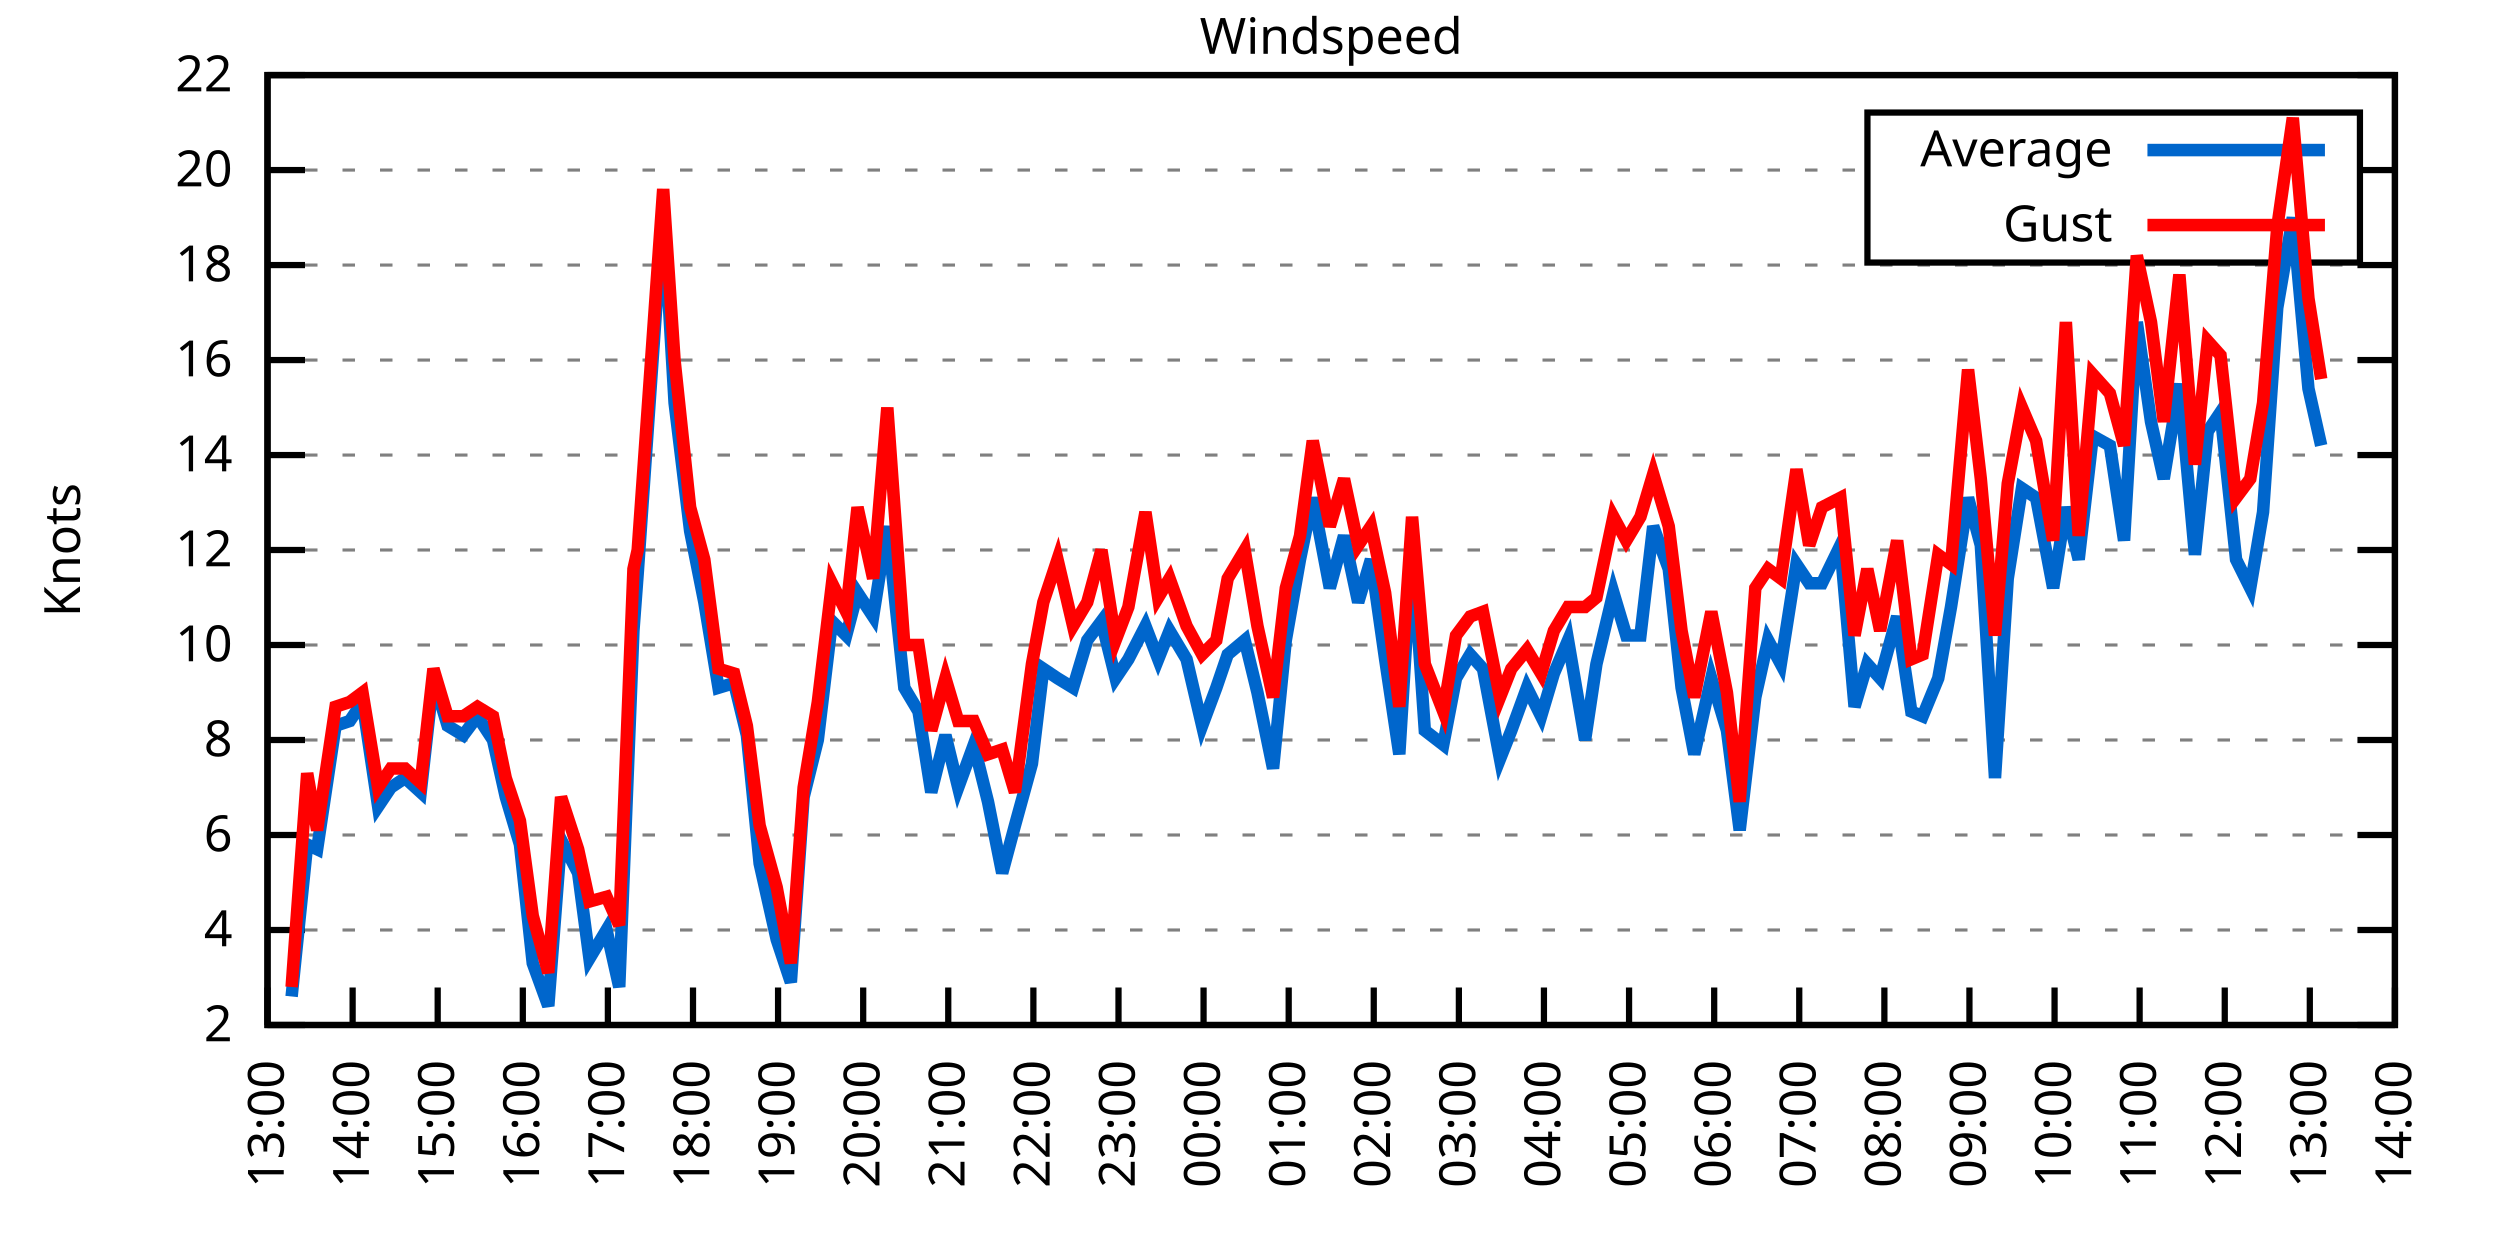
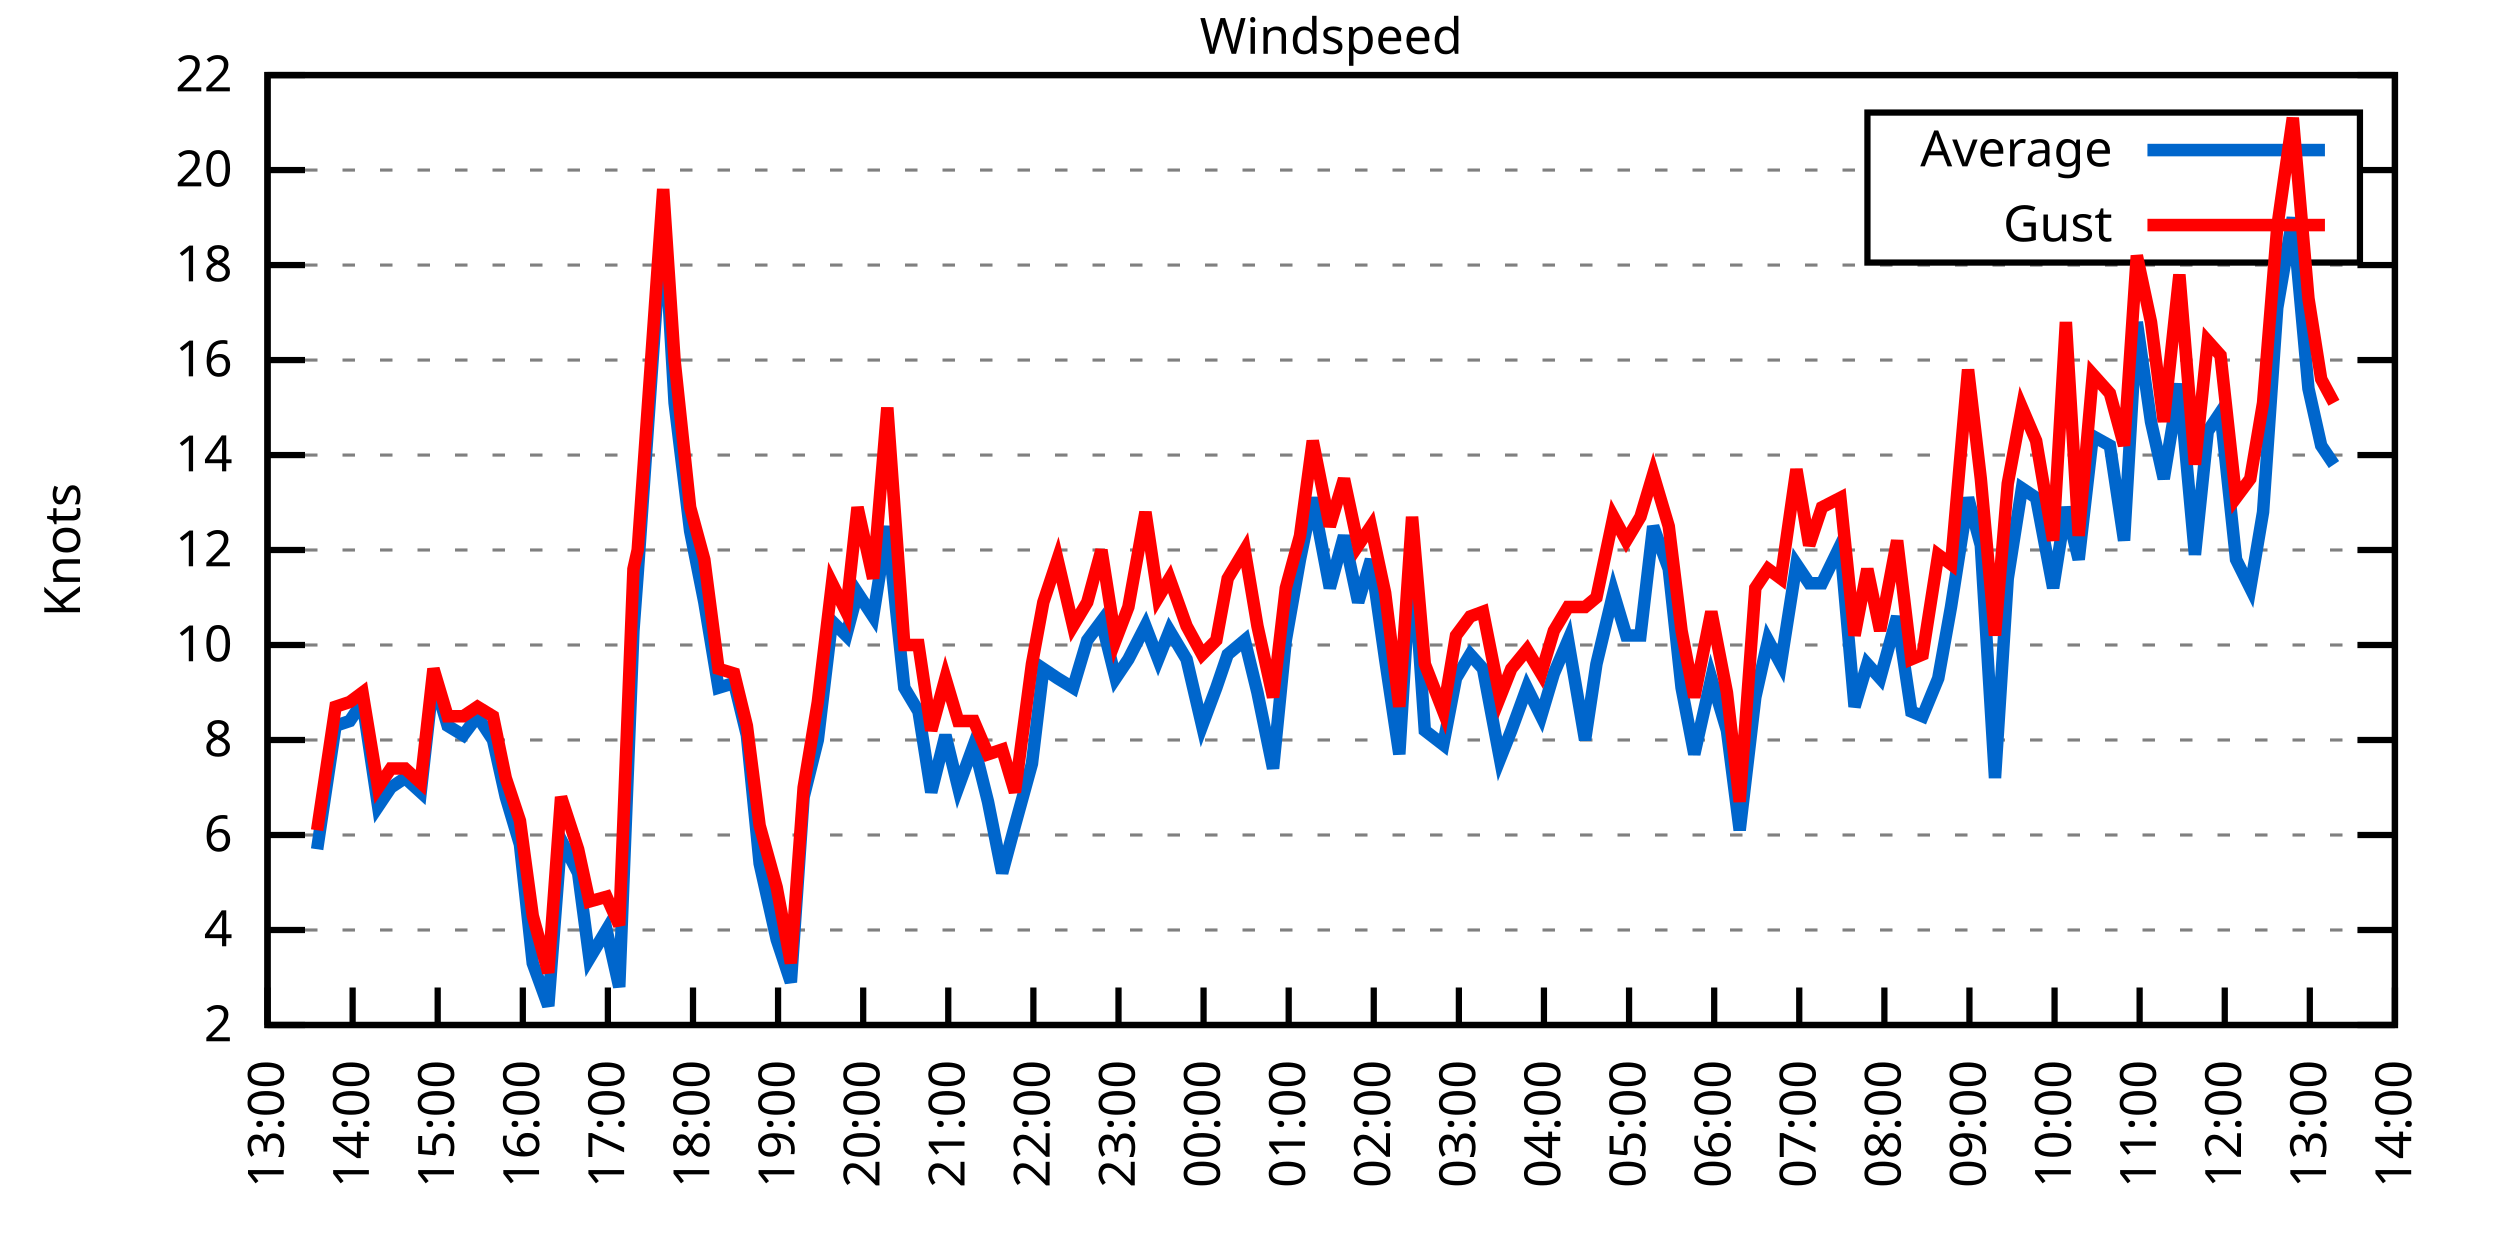
<svg xmlns="http://www.w3.org/2000/svg" xmlns:xlink="http://www.w3.org/1999/xlink" width="400" height="200" viewBox="0 0 400 200">
  <g id="gnuplot_canvas">
    <rect x="0" y="0" width="400" height="200" fill="none" />
    <defs>
      <circle id="gpDot" r="0.5" stroke-width="0.5" stroke="currentColor" />
      <path id="gpPt0" stroke-width="0.333" stroke="currentColor" d="M-1,0 h2 M0,-1 v2" />
      <path id="gpPt1" stroke-width="0.333" stroke="currentColor" d="M-1,-1 L1,1 M1,-1 L-1,1" />
      <path id="gpPt2" stroke-width="0.333" stroke="currentColor" d="M-1,0 L1,0 M0,-1 L0,1 M-1,-1 L1,1 M-1,1 L1,-1" />
      <rect id="gpPt3" stroke-width="0.333" stroke="currentColor" x="-1" y="-1" width="2" height="2" />
      <rect id="gpPt4" stroke-width="0.333" stroke="currentColor" fill="currentColor" x="-1" y="-1" width="2" height="2" />
      <circle id="gpPt5" stroke-width="0.333" stroke="currentColor" cx="0" cy="0" r="1" />
      <use xlink:href="#gpPt5" id="gpPt6" fill="currentColor" stroke="none" />
      <path id="gpPt7" stroke-width="0.333" stroke="currentColor" d="M0,-1.33 L-1.33,0.67 L1.33,0.67 z" />
      <use xlink:href="#gpPt7" id="gpPt8" fill="currentColor" stroke="none" />
      <use xlink:href="#gpPt7" id="gpPt9" stroke="currentColor" transform="rotate(180)" />
      <use xlink:href="#gpPt9" id="gpPt10" fill="currentColor" stroke="none" />
      <use xlink:href="#gpPt3" id="gpPt11" stroke="currentColor" transform="rotate(45)" />
      <use xlink:href="#gpPt11" id="gpPt12" fill="currentColor" stroke="none" />
      <path id="gpPt13" stroke-width="0.333" stroke="currentColor" d="M0,1.330 L1.265,0.411 L0.782,-1.067 L-0.782,-1.076 L-1.265,0.411 z" />
      <use xlink:href="#gpPt13" id="gpPt14" fill="currentColor" stroke="none" />
      <filter id="textbox" filterUnits="objectBoundingBox" x="0" y="0" height="1" width="1">
        <feFlood flood-color="white" flood-opacity="1" result="bgnd" />
        <feComposite in="SourceGraphic" in2="bgnd" operator="atop" />
      </filter>
      <filter id="greybox" filterUnits="objectBoundingBox" x="0" y="0" height="1" width="1">
        <feFlood flood-color="lightgrey" flood-opacity="1" result="grey" />
        <feComposite in="SourceGraphic" in2="grey" operator="atop" />
      </filter>
    </defs>
    <g fill="none" color="white" stroke="currentColor" stroke-width="1.00" stroke-linecap="butt" stroke-linejoin="miter">
</g>
    <g fill="none" color="black" stroke="currentColor" stroke-width="1.00" stroke-linecap="butt" stroke-linejoin="miter">
      <g stroke="none" shape-rendering="crispEdges">
        <polygon fill="rgb(255, 255, 255)" points="42.80,164.00 383.18,164.00 383.18,12.02 42.80,12.02 " />
      </g>
    </g>
    <g fill="none" color="black" stroke="currentColor" stroke-width="1.00" stroke-linecap="butt" stroke-linejoin="miter">
</g>
    <g fill="none" color="black" stroke="black" stroke-width="0.50" stroke-linecap="butt" stroke-linejoin="miter">
</g>
    <g fill="none" color="gray" stroke="currentColor" stroke-width="0.50" stroke-linecap="butt" stroke-linejoin="miter">
      <path stroke="gray" stroke-dasharray="2,4" class="gridline" d="M42.80,164.00 L383.19,164.00  " />
    </g>
    <g fill="none" color="gray" stroke="gray" stroke-width="1.00" stroke-linecap="butt" stroke-linejoin="miter">
</g>
    <g fill="none" color="black" stroke="currentColor" stroke-width="1.00" stroke-linecap="butt" stroke-linejoin="miter">
      <path stroke="black" d="M42.80,164.00 L48.80,164.00 M383.19,164.00 L377.19,164.00  " />
      <g transform="translate(37.20,166.60)" stroke="none" fill="black" font-family="Sans" font-size="8.00" text-anchor="end">
        <text>
          <tspan font-family="Sans"> 2</tspan>
        </text>
      </g>
    </g>
    <g fill="none" color="black" stroke="currentColor" stroke-width="1.00" stroke-linecap="butt" stroke-linejoin="miter">
</g>
    <g fill="none" color="black" stroke="black" stroke-width="0.50" stroke-linecap="butt" stroke-linejoin="miter">
</g>
    <g fill="none" color="gray" stroke="currentColor" stroke-width="0.50" stroke-linecap="butt" stroke-linejoin="miter">
      <path stroke="gray" stroke-dasharray="2,4" class="gridline" d="M42.80,148.80 L383.19,148.80  " />
    </g>
    <g fill="none" color="gray" stroke="gray" stroke-width="1.00" stroke-linecap="butt" stroke-linejoin="miter">
</g>
    <g fill="none" color="black" stroke="currentColor" stroke-width="1.00" stroke-linecap="butt" stroke-linejoin="miter">
      <path stroke="black" d="M42.80,148.80 L48.80,148.80 M383.19,148.80 L377.19,148.80  " />
      <g transform="translate(37.20,151.40)" stroke="none" fill="black" font-family="Sans" font-size="8.00" text-anchor="end">
        <text>
          <tspan font-family="Sans"> 4</tspan>
        </text>
      </g>
    </g>
    <g fill="none" color="black" stroke="currentColor" stroke-width="1.00" stroke-linecap="butt" stroke-linejoin="miter">
</g>
    <g fill="none" color="black" stroke="black" stroke-width="0.50" stroke-linecap="butt" stroke-linejoin="miter">
</g>
    <g fill="none" color="gray" stroke="currentColor" stroke-width="0.50" stroke-linecap="butt" stroke-linejoin="miter">
      <path stroke="gray" stroke-dasharray="2,4" class="gridline" d="M42.80,133.60 L383.19,133.60  " />
    </g>
    <g fill="none" color="gray" stroke="gray" stroke-width="1.00" stroke-linecap="butt" stroke-linejoin="miter">
</g>
    <g fill="none" color="black" stroke="currentColor" stroke-width="1.00" stroke-linecap="butt" stroke-linejoin="miter">
      <path stroke="black" d="M42.80,133.60 L48.80,133.60 M383.19,133.60 L377.19,133.60  " />
      <g transform="translate(37.20,136.20)" stroke="none" fill="black" font-family="Sans" font-size="8.00" text-anchor="end">
        <text>
          <tspan font-family="Sans"> 6</tspan>
        </text>
      </g>
    </g>
    <g fill="none" color="black" stroke="currentColor" stroke-width="1.00" stroke-linecap="butt" stroke-linejoin="miter">
</g>
    <g fill="none" color="black" stroke="black" stroke-width="0.50" stroke-linecap="butt" stroke-linejoin="miter">
</g>
    <g fill="none" color="gray" stroke="currentColor" stroke-width="0.50" stroke-linecap="butt" stroke-linejoin="miter">
      <path stroke="gray" stroke-dasharray="2,4" class="gridline" d="M42.80,118.40 L383.19,118.40  " />
    </g>
    <g fill="none" color="gray" stroke="gray" stroke-width="1.00" stroke-linecap="butt" stroke-linejoin="miter">
</g>
    <g fill="none" color="black" stroke="currentColor" stroke-width="1.00" stroke-linecap="butt" stroke-linejoin="miter">
      <path stroke="black" d="M42.80,118.40 L48.80,118.40 M383.19,118.40 L377.19,118.40  " />
      <g transform="translate(37.20,121.00)" stroke="none" fill="black" font-family="Sans" font-size="8.00" text-anchor="end">
        <text>
          <tspan font-family="Sans"> 8</tspan>
        </text>
      </g>
    </g>
    <g fill="none" color="black" stroke="currentColor" stroke-width="1.00" stroke-linecap="butt" stroke-linejoin="miter">
</g>
    <g fill="none" color="black" stroke="black" stroke-width="0.50" stroke-linecap="butt" stroke-linejoin="miter">
</g>
    <g fill="none" color="gray" stroke="currentColor" stroke-width="0.50" stroke-linecap="butt" stroke-linejoin="miter">
      <path stroke="gray" stroke-dasharray="2,4" class="gridline" d="M42.80,103.20 L383.19,103.20  " />
    </g>
    <g fill="none" color="gray" stroke="gray" stroke-width="1.00" stroke-linecap="butt" stroke-linejoin="miter">
</g>
    <g fill="none" color="black" stroke="currentColor" stroke-width="1.00" stroke-linecap="butt" stroke-linejoin="miter">
      <path stroke="black" d="M42.80,103.20 L48.80,103.20 M383.19,103.20 L377.19,103.20  " />
      <g transform="translate(37.20,105.80)" stroke="none" fill="black" font-family="Sans" font-size="8.00" text-anchor="end">
        <text>
          <tspan font-family="Sans"> 10</tspan>
        </text>
      </g>
    </g>
    <g fill="none" color="black" stroke="currentColor" stroke-width="1.00" stroke-linecap="butt" stroke-linejoin="miter">
</g>
    <g fill="none" color="black" stroke="black" stroke-width="0.50" stroke-linecap="butt" stroke-linejoin="miter">
</g>
    <g fill="none" color="gray" stroke="currentColor" stroke-width="0.50" stroke-linecap="butt" stroke-linejoin="miter">
      <path stroke="gray" stroke-dasharray="2,4" class="gridline" d="M42.80,88.00 L383.19,88.00  " />
    </g>
    <g fill="none" color="gray" stroke="gray" stroke-width="1.00" stroke-linecap="butt" stroke-linejoin="miter">
</g>
    <g fill="none" color="black" stroke="currentColor" stroke-width="1.00" stroke-linecap="butt" stroke-linejoin="miter">
      <path stroke="black" d="M42.80,88.00 L48.80,88.00 M383.19,88.00 L377.19,88.00  " />
      <g transform="translate(37.20,90.60)" stroke="none" fill="black" font-family="Sans" font-size="8.00" text-anchor="end">
        <text>
          <tspan font-family="Sans"> 12</tspan>
        </text>
      </g>
    </g>
    <g fill="none" color="black" stroke="currentColor" stroke-width="1.00" stroke-linecap="butt" stroke-linejoin="miter">
</g>
    <g fill="none" color="black" stroke="black" stroke-width="0.50" stroke-linecap="butt" stroke-linejoin="miter">
</g>
    <g fill="none" color="gray" stroke="currentColor" stroke-width="0.50" stroke-linecap="butt" stroke-linejoin="miter">
      <path stroke="gray" stroke-dasharray="2,4" class="gridline" d="M42.80,72.81 L383.19,72.81  " />
    </g>
    <g fill="none" color="gray" stroke="gray" stroke-width="1.00" stroke-linecap="butt" stroke-linejoin="miter">
</g>
    <g fill="none" color="black" stroke="currentColor" stroke-width="1.00" stroke-linecap="butt" stroke-linejoin="miter">
      <path stroke="black" d="M42.80,72.81 L48.80,72.81 M383.19,72.81 L377.19,72.81  " />
      <g transform="translate(37.20,75.41)" stroke="none" fill="black" font-family="Sans" font-size="8.00" text-anchor="end">
        <text>
          <tspan font-family="Sans"> 14</tspan>
        </text>
      </g>
    </g>
    <g fill="none" color="black" stroke="currentColor" stroke-width="1.00" stroke-linecap="butt" stroke-linejoin="miter">
</g>
    <g fill="none" color="black" stroke="black" stroke-width="0.50" stroke-linecap="butt" stroke-linejoin="miter">
</g>
    <g fill="none" color="gray" stroke="currentColor" stroke-width="0.50" stroke-linecap="butt" stroke-linejoin="miter">
      <path stroke="gray" stroke-dasharray="2,4" class="gridline" d="M42.80,57.61 L383.19,57.61  " />
    </g>
    <g fill="none" color="gray" stroke="gray" stroke-width="1.00" stroke-linecap="butt" stroke-linejoin="miter">
</g>
    <g fill="none" color="black" stroke="currentColor" stroke-width="1.00" stroke-linecap="butt" stroke-linejoin="miter">
      <path stroke="black" d="M42.80,57.61 L48.80,57.61 M383.19,57.61 L377.19,57.61  " />
      <g transform="translate(37.20,60.21)" stroke="none" fill="black" font-family="Sans" font-size="8.00" text-anchor="end">
        <text>
          <tspan font-family="Sans"> 16</tspan>
        </text>
      </g>
    </g>
    <g fill="none" color="black" stroke="currentColor" stroke-width="1.00" stroke-linecap="butt" stroke-linejoin="miter">
</g>
    <g fill="none" color="black" stroke="black" stroke-width="0.50" stroke-linecap="butt" stroke-linejoin="miter">
</g>
    <g fill="none" color="gray" stroke="currentColor" stroke-width="0.50" stroke-linecap="butt" stroke-linejoin="miter">
      <path stroke="gray" stroke-dasharray="2,4" class="gridline" d="M42.80,42.41 L383.19,42.41  " />
    </g>
    <g fill="none" color="gray" stroke="gray" stroke-width="1.00" stroke-linecap="butt" stroke-linejoin="miter">
</g>
    <g fill="none" color="black" stroke="currentColor" stroke-width="1.00" stroke-linecap="butt" stroke-linejoin="miter">
      <path stroke="black" d="M42.80,42.41 L48.80,42.41 M383.19,42.41 L377.19,42.41  " />
      <g transform="translate(37.20,45.01)" stroke="none" fill="black" font-family="Sans" font-size="8.00" text-anchor="end">
        <text>
          <tspan font-family="Sans"> 18</tspan>
        </text>
      </g>
    </g>
    <g fill="none" color="black" stroke="currentColor" stroke-width="1.00" stroke-linecap="butt" stroke-linejoin="miter">
</g>
    <g fill="none" color="black" stroke="black" stroke-width="0.50" stroke-linecap="butt" stroke-linejoin="miter">
</g>
    <g fill="none" color="gray" stroke="currentColor" stroke-width="0.50" stroke-linecap="butt" stroke-linejoin="miter">
      <path stroke="gray" stroke-dasharray="2,4" class="gridline" d="M42.80,27.21 L298.79,27.21 M377.59,27.21 L383.19,27.21  " />
    </g>
    <g fill="none" color="gray" stroke="gray" stroke-width="1.00" stroke-linecap="butt" stroke-linejoin="miter">
</g>
    <g fill="none" color="black" stroke="currentColor" stroke-width="1.00" stroke-linecap="butt" stroke-linejoin="miter">
      <path stroke="black" d="M42.80,27.21 L48.80,27.21 M383.19,27.21 L377.19,27.21  " />
      <g transform="translate(37.20,29.81)" stroke="none" fill="black" font-family="Sans" font-size="8.00" text-anchor="end">
        <text>
          <tspan font-family="Sans"> 20</tspan>
        </text>
      </g>
    </g>
    <g fill="none" color="black" stroke="currentColor" stroke-width="1.00" stroke-linecap="butt" stroke-linejoin="miter">
</g>
    <g fill="none" color="black" stroke="black" stroke-width="0.50" stroke-linecap="butt" stroke-linejoin="miter">
</g>
    <g fill="none" color="gray" stroke="currentColor" stroke-width="0.50" stroke-linecap="butt" stroke-linejoin="miter">
      <path stroke="gray" stroke-dasharray="2,4" class="gridline" d="M42.80,12.01 L383.19,12.01  " />
    </g>
    <g fill="none" color="gray" stroke="gray" stroke-width="1.00" stroke-linecap="butt" stroke-linejoin="miter">
</g>
    <g fill="none" color="black" stroke="currentColor" stroke-width="1.00" stroke-linecap="butt" stroke-linejoin="miter">
      <path stroke="black" d="M42.80,12.01 L48.80,12.01 M383.19,12.01 L377.19,12.01  " />
      <g transform="translate(37.20,14.61)" stroke="none" fill="black" font-family="Sans" font-size="8.00" text-anchor="end">
        <text>
          <tspan font-family="Sans"> 22</tspan>
        </text>
      </g>
    </g>
    <g fill="none" color="black" stroke="currentColor" stroke-width="1.00" stroke-linecap="butt" stroke-linejoin="miter">
      <path stroke="black" d="M42.80,164.00 L42.80,158.00  " />
      <g transform="translate(45.40,169.60) rotate(270.00)" stroke="none" fill="black" font-family="Sans" font-size="8.00" text-anchor="end">
        <text>
          <tspan font-family="Sans">13:00</tspan>
        </text>
      </g>
    </g>
    <g fill="none" color="black" stroke="currentColor" stroke-width="1.00" stroke-linecap="butt" stroke-linejoin="miter">
      <path stroke="black" d="M56.42,164.00 L56.42,158.00  " />
      <g transform="translate(59.02,169.60) rotate(270.00)" stroke="none" fill="black" font-family="Sans" font-size="8.00" text-anchor="end">
        <text>
          <tspan font-family="Sans">14:00</tspan>
        </text>
      </g>
    </g>
    <g fill="none" color="black" stroke="currentColor" stroke-width="1.00" stroke-linecap="butt" stroke-linejoin="miter">
      <path stroke="black" d="M70.03,164.00 L70.03,158.00  " />
      <g transform="translate(72.63,169.60) rotate(270.00)" stroke="none" fill="black" font-family="Sans" font-size="8.00" text-anchor="end">
        <text>
          <tspan font-family="Sans">15:00</tspan>
        </text>
      </g>
    </g>
    <g fill="none" color="black" stroke="currentColor" stroke-width="1.00" stroke-linecap="butt" stroke-linejoin="miter">
      <path stroke="black" d="M83.65,164.00 L83.65,158.00  " />
      <g transform="translate(86.25,169.60) rotate(270.00)" stroke="none" fill="black" font-family="Sans" font-size="8.00" text-anchor="end">
        <text>
          <tspan font-family="Sans">16:00</tspan>
        </text>
      </g>
    </g>
    <g fill="none" color="black" stroke="currentColor" stroke-width="1.00" stroke-linecap="butt" stroke-linejoin="miter">
      <path stroke="black" d="M97.26,164.00 L97.26,158.00  " />
      <g transform="translate(99.86,169.60) rotate(270.00)" stroke="none" fill="black" font-family="Sans" font-size="8.00" text-anchor="end">
        <text>
          <tspan font-family="Sans">17:00</tspan>
        </text>
      </g>
    </g>
    <g fill="none" color="black" stroke="currentColor" stroke-width="1.00" stroke-linecap="butt" stroke-linejoin="miter">
      <path stroke="black" d="M110.88,164.00 L110.88,158.00  " />
      <g transform="translate(113.48,169.60) rotate(270.00)" stroke="none" fill="black" font-family="Sans" font-size="8.00" text-anchor="end">
        <text>
          <tspan font-family="Sans">18:00</tspan>
        </text>
      </g>
    </g>
    <g fill="none" color="black" stroke="currentColor" stroke-width="1.00" stroke-linecap="butt" stroke-linejoin="miter">
      <path stroke="black" d="M124.49,164.00 L124.49,158.00  " />
      <g transform="translate(127.09,169.60) rotate(270.00)" stroke="none" fill="black" font-family="Sans" font-size="8.00" text-anchor="end">
        <text>
          <tspan font-family="Sans">19:00</tspan>
        </text>
      </g>
    </g>
    <g fill="none" color="black" stroke="currentColor" stroke-width="1.00" stroke-linecap="butt" stroke-linejoin="miter">
      <path stroke="black" d="M138.11,164.00 L138.11,158.00  " />
      <g transform="translate(140.71,169.60) rotate(270.00)" stroke="none" fill="black" font-family="Sans" font-size="8.00" text-anchor="end">
        <text>
          <tspan font-family="Sans">20:00</tspan>
        </text>
      </g>
    </g>
    <g fill="none" color="black" stroke="currentColor" stroke-width="1.00" stroke-linecap="butt" stroke-linejoin="miter">
      <path stroke="black" d="M151.72,164.00 L151.72,158.00  " />
      <g transform="translate(154.32,169.60) rotate(270.00)" stroke="none" fill="black" font-family="Sans" font-size="8.00" text-anchor="end">
        <text>
          <tspan font-family="Sans">21:00</tspan>
        </text>
      </g>
    </g>
    <g fill="none" color="black" stroke="currentColor" stroke-width="1.00" stroke-linecap="butt" stroke-linejoin="miter">
      <path stroke="black" d="M165.34,164.00 L165.34,158.00  " />
      <g transform="translate(167.94,169.60) rotate(270.00)" stroke="none" fill="black" font-family="Sans" font-size="8.00" text-anchor="end">
        <text>
          <tspan font-family="Sans">22:00</tspan>
        </text>
      </g>
    </g>
    <g fill="none" color="black" stroke="currentColor" stroke-width="1.00" stroke-linecap="butt" stroke-linejoin="miter">
      <path stroke="black" d="M178.96,164.00 L178.96,158.00  " />
      <g transform="translate(181.56,169.60) rotate(270.00)" stroke="none" fill="black" font-family="Sans" font-size="8.00" text-anchor="end">
        <text>
          <tspan font-family="Sans">23:00</tspan>
        </text>
      </g>
    </g>
    <g fill="none" color="black" stroke="currentColor" stroke-width="1.00" stroke-linecap="butt" stroke-linejoin="miter">
      <path stroke="black" d="M192.57,164.00 L192.57,158.00  " />
      <g transform="translate(195.17,169.60) rotate(270.00)" stroke="none" fill="black" font-family="Sans" font-size="8.00" text-anchor="end">
        <text>
          <tspan font-family="Sans">00:00</tspan>
        </text>
      </g>
    </g>
    <g fill="none" color="black" stroke="currentColor" stroke-width="1.00" stroke-linecap="butt" stroke-linejoin="miter">
      <path stroke="black" d="M206.19,164.00 L206.19,158.00  " />
      <g transform="translate(208.79,169.60) rotate(270.00)" stroke="none" fill="black" font-family="Sans" font-size="8.00" text-anchor="end">
        <text>
          <tspan font-family="Sans">01:00</tspan>
        </text>
      </g>
    </g>
    <g fill="none" color="black" stroke="currentColor" stroke-width="1.00" stroke-linecap="butt" stroke-linejoin="miter">
      <path stroke="black" d="M219.80,164.00 L219.80,158.00  " />
      <g transform="translate(222.40,169.60) rotate(270.00)" stroke="none" fill="black" font-family="Sans" font-size="8.00" text-anchor="end">
        <text>
          <tspan font-family="Sans">02:00</tspan>
        </text>
      </g>
    </g>
    <g fill="none" color="black" stroke="currentColor" stroke-width="1.00" stroke-linecap="butt" stroke-linejoin="miter">
      <path stroke="black" d="M233.42,164.00 L233.42,158.00  " />
      <g transform="translate(236.02,169.60) rotate(270.00)" stroke="none" fill="black" font-family="Sans" font-size="8.00" text-anchor="end">
        <text>
          <tspan font-family="Sans">03:00</tspan>
        </text>
      </g>
    </g>
    <g fill="none" color="black" stroke="currentColor" stroke-width="1.00" stroke-linecap="butt" stroke-linejoin="miter">
      <path stroke="black" d="M247.03,164.00 L247.03,158.00  " />
      <g transform="translate(249.63,169.60) rotate(270.00)" stroke="none" fill="black" font-family="Sans" font-size="8.00" text-anchor="end">
        <text>
          <tspan font-family="Sans">04:00</tspan>
        </text>
      </g>
    </g>
    <g fill="none" color="black" stroke="currentColor" stroke-width="1.00" stroke-linecap="butt" stroke-linejoin="miter">
      <path stroke="black" d="M260.65,164.00 L260.65,158.00  " />
      <g transform="translate(263.25,169.60) rotate(270.00)" stroke="none" fill="black" font-family="Sans" font-size="8.00" text-anchor="end">
        <text>
          <tspan font-family="Sans">05:00</tspan>
        </text>
      </g>
    </g>
    <g fill="none" color="black" stroke="currentColor" stroke-width="1.00" stroke-linecap="butt" stroke-linejoin="miter">
      <path stroke="black" d="M274.27,164.00 L274.27,158.00  " />
      <g transform="translate(276.87,169.60) rotate(270.00)" stroke="none" fill="black" font-family="Sans" font-size="8.00" text-anchor="end">
        <text>
          <tspan font-family="Sans">06:00</tspan>
        </text>
      </g>
    </g>
    <g fill="none" color="black" stroke="currentColor" stroke-width="1.00" stroke-linecap="butt" stroke-linejoin="miter">
      <path stroke="black" d="M287.88,164.00 L287.88,158.00  " />
      <g transform="translate(290.48,169.60) rotate(270.00)" stroke="none" fill="black" font-family="Sans" font-size="8.00" text-anchor="end">
        <text>
          <tspan font-family="Sans">07:00</tspan>
        </text>
      </g>
    </g>
    <g fill="none" color="black" stroke="currentColor" stroke-width="1.00" stroke-linecap="butt" stroke-linejoin="miter">
      <path stroke="black" d="M301.50,164.00 L301.50,158.00  " />
      <g transform="translate(304.10,169.60) rotate(270.00)" stroke="none" fill="black" font-family="Sans" font-size="8.00" text-anchor="end">
        <text>
          <tspan font-family="Sans">08:00</tspan>
        </text>
      </g>
    </g>
    <g fill="none" color="black" stroke="currentColor" stroke-width="1.00" stroke-linecap="butt" stroke-linejoin="miter">
      <path stroke="black" d="M315.11,164.00 L315.11,158.00  " />
      <g transform="translate(317.71,169.60) rotate(270.00)" stroke="none" fill="black" font-family="Sans" font-size="8.00" text-anchor="end">
        <text>
          <tspan font-family="Sans">09:00</tspan>
        </text>
      </g>
    </g>
    <g fill="none" color="black" stroke="currentColor" stroke-width="1.00" stroke-linecap="butt" stroke-linejoin="miter">
      <path stroke="black" d="M328.73,164.00 L328.73,158.00  " />
      <g transform="translate(331.33,169.60) rotate(270.00)" stroke="none" fill="black" font-family="Sans" font-size="8.00" text-anchor="end">
        <text>
          <tspan font-family="Sans">10:00</tspan>
        </text>
      </g>
    </g>
    <g fill="none" color="black" stroke="currentColor" stroke-width="1.00" stroke-linecap="butt" stroke-linejoin="miter">
      <path stroke="black" d="M342.34,164.00 L342.34,158.00  " />
      <g transform="translate(344.94,169.60) rotate(270.00)" stroke="none" fill="black" font-family="Sans" font-size="8.00" text-anchor="end">
        <text>
          <tspan font-family="Sans">11:00</tspan>
        </text>
      </g>
    </g>
    <g fill="none" color="black" stroke="currentColor" stroke-width="1.00" stroke-linecap="butt" stroke-linejoin="miter">
      <path stroke="black" d="M355.96,164.00 L355.96,158.00  " />
      <g transform="translate(358.56,169.60) rotate(270.00)" stroke="none" fill="black" font-family="Sans" font-size="8.00" text-anchor="end">
        <text>
          <tspan font-family="Sans">12:00</tspan>
        </text>
      </g>
    </g>
    <g fill="none" color="black" stroke="currentColor" stroke-width="1.00" stroke-linecap="butt" stroke-linejoin="miter">
      <path stroke="black" d="M369.57,164.00 L369.57,158.00  " />
      <g transform="translate(372.17,169.60) rotate(270.00)" stroke="none" fill="black" font-family="Sans" font-size="8.00" text-anchor="end">
        <text>
          <tspan font-family="Sans">13:00</tspan>
        </text>
      </g>
    </g>
    <g fill="none" color="black" stroke="currentColor" stroke-width="1.00" stroke-linecap="butt" stroke-linejoin="miter">
      <path stroke="black" d="M383.19,164.00 L383.19,158.00  " />
      <g transform="translate(385.79,169.60) rotate(270.00)" stroke="none" fill="black" font-family="Sans" font-size="8.00" text-anchor="end">
        <text>
          <tspan font-family="Sans">14:00</tspan>
        </text>
      </g>
    </g>
    <g fill="none" color="black" stroke="currentColor" stroke-width="1.00" stroke-linecap="butt" stroke-linejoin="miter">
</g>
    <g fill="none" color="black" stroke="currentColor" stroke-width="1.00" stroke-linecap="butt" stroke-linejoin="miter">
      <path stroke="black" d="M42.80,12.01 L42.80,164.00 L383.19,164.00 L383.19,12.01 L42.80,12.01 Z  " />
    </g>
    <g fill="none" color="black" stroke="currentColor" stroke-width="1.00" stroke-linecap="butt" stroke-linejoin="miter">
</g>
    <g fill="none" color="black" stroke="currentColor" stroke-width="1.00" stroke-linecap="butt" stroke-linejoin="miter">
      <path stroke="black" d="M298.79,42.01 L298.79,18.01 L377.59,18.01 L377.59,42.01 L298.79,42.01 Z  " />
    </g>
    <g id="Windspeed_plot_1">
      <g fill="none" color="white" stroke="black" stroke-width="2.00" stroke-linecap="butt" stroke-linejoin="miter">
</g>
      <g fill="none" color="black" stroke="currentColor" stroke-width="2.00" stroke-linecap="butt" stroke-linejoin="miter">
        <g transform="translate(337.99,26.61)" stroke="none" fill="black" font-family="Sans" font-size="8.00" text-anchor="end">
          <text>
            <tspan font-family="Sans">Average</tspan>
          </text>
        </g>
      </g>
      <g fill="none" color="black" stroke="currentColor" stroke-width="2.00" stroke-linecap="butt" stroke-linejoin="miter">
-         <path stroke="rgb(  0, 102, 204)" d="M343.59,24.01 L371.99,24.01 M46.66,159.44 L49.15,135.12 L50.74,135.88 L53.69,116.12 L55.96,115.36 L58.00,112.32   L60.50,129.04 L62.54,126.00 L64.81,124.48 L67.31,126.76 L69.35,108.52 L71.62,116.12 L74.12,117.64 L76.39,114.60   L78.88,118.40 L80.92,127.52 L83.19,135.12 L85.24,154.12 L87.73,160.96 L89.77,134.36 L92.50,139.68 L94.31,153.36   L97.04,148.80 L99.08,157.92 L101.35,100.92 L102.03,91.80 L106.11,33.29 L107.93,64.45 L110.42,84.97 L112.69,96.36   L114.96,110.04 L117.46,109.28 L119.50,117.64 L121.54,138.16 L124.27,150.32 L126.54,157.16 L128.58,127.52 L130.85,118.40   L133.12,99.40 L135.39,101.68 L137.20,94.84 L139.70,98.64 L141.97,84.21 L144.69,110.04 L146.96,113.84 L149.00,126.76   L151.27,117.64 L153.31,126.00 L155.81,119.16 L158.08,128.28 L160.35,139.68 L162.39,132.08 L165.11,122.20 L166.93,107.00   L169.20,108.52 L171.69,110.04 L173.96,102.44 L176.23,99.40 L178.50,108.52 L180.54,105.48 L183.27,100.16 L185.31,105.48   L187.13,100.92 L189.85,105.48 L192.34,116.12 L194.61,110.04 L196.43,104.72 L199.15,102.44 L201.19,110.80 L203.69,122.96   L205.73,102.44 L208.00,89.52 L210.04,79.65 L212.77,94.08 L215.04,85.73 L217.31,96.36 L219.35,89.52 L221.62,105.48   L223.89,120.68 L225.93,87.25 L227.97,116.88 L230.92,119.16 L232.96,108.52 L235.23,104.72 L237.28,107.00 L240.00,121.44   L241.81,116.88 L244.31,110.04 L246.58,114.60 L248.62,107.76 L250.89,102.44 L253.61,118.40 L255.43,106.24 L258.15,94.84   L260.20,101.68 L262.47,101.68 L264.51,84.21 L267.00,91.04 L269.05,110.04 L271.09,120.68 L273.81,108.52 L276.31,116.88   L278.35,132.84 L280.85,111.56 L282.89,102.44 L284.93,106.24 L287.43,90.28 L289.47,93.32 L291.51,93.32 L294.46,87.25   L296.73,113.08 L298.77,106.24 L300.82,108.52 L303.54,98.64 L305.81,113.84 L307.62,114.60 L310.12,108.52 L312.16,97.12   L314.89,79.65 L316.93,87.25 L319.20,124.48 L321.24,92.56 L323.51,78.13 L325.78,79.65 L328.50,94.08 L330.54,81.17   L332.59,89.52 L334.85,69.77 L337.58,71.29 L339.85,86.49 L341.89,51.53 L344.16,67.49 L346.20,76.61 L348.70,61.41   L351.19,88.76 L353.24,69.01 L355.28,65.97 L357.77,89.52 L360.04,94.08 L362.09,81.93 L364.36,49.25 L366.85,34.81   L369.35,62.17 L371.39,71.29  " />
+         <path stroke="rgb(  0, 102, 204)" d="M343.59,24.01 L371.99,24.01 M50.74,135.88 L53.69,116.12 L55.96,115.36 L58.00,112.32 L60.50,129.04 L62.54,126.00   L64.81,124.48 L67.31,126.76 L69.35,108.52 L71.62,116.12 L74.12,117.64 L76.39,114.60 L78.88,118.40 L80.92,127.52   L83.19,135.12 L85.24,154.12 L87.73,160.96 L89.77,134.36 L92.50,139.68 L94.31,153.36 L97.04,148.80 L99.08,157.92   L101.35,100.92 L102.03,91.80 L106.11,33.29 L107.93,64.45 L110.42,84.97 L112.69,96.36 L114.96,110.04 L117.46,109.28   L119.50,117.64 L121.54,138.16 L124.27,150.32 L126.54,157.16 L128.58,127.52 L130.85,118.40 L133.12,99.40 L135.39,101.68   L137.20,94.84 L139.70,98.64 L141.97,84.21 L144.69,110.04 L146.96,113.84 L149.00,126.76 L151.27,117.64 L153.31,126.00   L155.81,119.16 L158.08,128.28 L160.35,139.68 L162.39,132.08 L165.11,122.20 L166.93,107.00 L169.20,108.52 L171.69,110.04   L173.96,102.44 L176.23,99.40 L178.50,108.52 L180.54,105.48 L183.27,100.16 L185.31,105.48 L187.13,100.92 L189.85,105.48   L192.34,116.12 L194.61,110.04 L196.43,104.72 L199.15,102.44 L201.19,110.80 L203.69,122.96 L205.73,102.44 L208.00,89.52   L210.04,79.65 L212.77,94.08 L215.04,85.73 L217.31,96.36 L219.35,89.52 L221.62,105.48 L223.89,120.68 L225.93,87.25   L227.97,116.88 L230.92,119.16 L232.96,108.52 L235.23,104.72 L237.28,107.00 L240.00,121.44 L241.81,116.88 L244.31,110.04   L246.58,114.60 L248.62,107.76 L250.89,102.44 L253.61,118.40 L255.43,106.24 L258.15,94.84 L260.20,101.68 L262.47,101.68   L264.51,84.21 L267.00,91.04 L269.05,110.04 L271.09,120.68 L273.81,108.52 L276.31,116.88 L278.35,132.84 L280.85,111.56   L282.89,102.44 L284.93,106.24 L287.43,90.28 L289.47,93.32 L291.51,93.32 L294.46,87.25 L296.73,113.08 L298.77,106.24   L300.82,108.52 L303.54,98.64 L305.81,113.84 L307.62,114.60 L310.12,108.52 L312.16,97.12 L314.89,79.65 L316.93,87.25   L319.20,124.48 L321.24,92.56 L323.51,78.13 L325.78,79.65 L328.50,94.08 L330.54,81.17 L332.59,89.52 L334.85,69.77   L337.58,71.29 L339.85,86.49 L341.89,51.53 L344.16,67.49 L346.20,76.61 L348.70,61.41 L351.19,88.76 L353.24,69.01   L355.28,65.97 L357.77,89.52 L360.04,94.08 L362.09,81.93 L364.36,49.25 L366.85,34.81 L369.35,62.17 L371.39,71.29   L373.43,74.33  " />
      </g>
    </g>
    <g id="Windspeed_plot_2">
      <g fill="none" color="black" stroke="currentColor" stroke-width="2.00" stroke-linecap="butt" stroke-linejoin="miter">
        <g transform="translate(337.99,38.61)" stroke="none" fill="black" font-family="Sans" font-size="8.00" text-anchor="end">
          <text>
            <tspan font-family="Sans">Gust</tspan>
          </text>
        </g>
      </g>
      <g fill="none" color="black" stroke="currentColor" stroke-width="2.00" stroke-linecap="butt" stroke-linejoin="miter">
-         <path stroke="rgb(255,   0,   0)" d="M343.59,36.01 L371.99,36.01 M46.66,157.92 L49.15,123.72 L50.74,132.84 L53.69,113.08 L55.96,112.32 L58.00,110.80   L60.50,126.00 L62.54,122.96 L64.81,122.96 L67.31,125.24 L69.35,107.00 L71.62,114.60 L74.12,114.60 L76.39,113.08   L78.88,114.60 L80.92,124.48 L83.19,131.32 L85.24,146.52 L87.73,155.64 L89.77,127.52 L92.50,135.88 L94.31,144.24   L97.04,143.48 L99.08,148.04 L101.35,91.04 L102.03,88.00 L106.11,30.25 L107.93,57.61 L110.42,81.17 L112.69,89.52   L114.96,107.00 L117.46,107.76 L119.50,116.12 L121.54,132.08 L124.27,141.96 L126.54,154.12 L128.58,126.00 L130.85,112.32   L133.12,93.32 L135.39,97.88 L137.20,81.17 L139.70,92.56 L141.97,65.21 L144.69,103.20 L146.96,103.20 L149.00,116.88   L151.27,108.52 L153.31,115.36 L155.81,115.36 L158.08,120.68 L160.35,119.92 L162.39,126.76 L165.11,106.24 L166.93,96.36   L169.20,89.52 L171.69,100.16 L173.96,96.36 L176.23,88.00 L178.50,102.44 L180.54,97.12 L183.27,81.93 L185.31,95.60   L187.13,92.56 L189.85,100.16 L192.34,104.72 L194.61,102.44 L196.43,92.56 L199.15,88.00 L201.19,100.16 L203.69,111.56   L205.73,94.08 L208.00,85.73 L210.04,70.53 L212.77,84.21 L215.04,76.61 L217.31,87.25 L219.35,84.21 L221.62,94.84   L223.89,113.08 L225.93,82.69 L227.97,106.24 L230.92,113.84 L232.96,101.68 L235.23,98.64 L237.28,97.88 L240.00,111.56   L241.81,107.00 L244.31,103.96 L246.58,107.76 L248.62,100.92 L250.89,97.12 L253.61,97.12 L255.43,95.60 L258.15,82.69   L260.20,86.49 L262.47,82.69 L264.51,75.85 L267.00,84.21 L269.05,100.92 L271.09,111.56 L273.81,97.88 L276.31,110.80   L278.35,128.28 L280.85,94.08 L282.89,91.04 L284.93,92.56 L287.43,75.09 L289.47,87.25 L291.51,81.17 L294.46,79.65   L296.73,101.68 L298.77,91.04 L300.82,100.92 L303.54,86.49 L305.81,105.48 L307.62,104.72 L310.12,88.76 L312.16,90.28   L314.89,59.13 L316.93,76.61 L319.20,101.68 L321.24,77.37 L323.51,65.21 L325.78,70.53 L328.50,86.49 L330.54,51.53   L332.59,85.73 L334.85,59.89 L337.58,62.93 L339.85,71.29 L341.89,40.89 L344.16,51.53 L346.20,67.49 L348.70,43.93   L351.19,74.33 L353.24,54.57 L355.28,56.85 L357.77,79.65 L360.04,76.61 L362.09,64.45 L364.36,36.33 L366.85,18.85   L369.35,47.73 L371.39,60.65  " />
+         <path stroke="rgb(255,   0,   0)" d="M343.59,36.01 L371.99,36.01 M50.74,132.84 L53.69,113.08 L55.96,112.32 L58.00,110.80 L60.50,126.00 L62.54,122.96   L64.81,122.96 L67.31,125.24 L69.35,107.00 L71.62,114.60 L74.12,114.60 L76.39,113.08 L78.88,114.60 L80.92,124.48   L83.19,131.32 L85.24,146.52 L87.73,155.64 L89.77,127.52 L92.50,135.88 L94.31,144.24 L97.04,143.48 L99.08,148.04   L101.35,91.04 L102.03,88.00 L106.11,30.25 L107.93,57.61 L110.42,81.17 L112.69,89.52 L114.96,107.00 L117.46,107.76   L119.50,116.12 L121.54,132.08 L124.27,141.96 L126.54,154.12 L128.58,126.00 L130.85,112.32 L133.12,93.32 L135.39,97.88   L137.20,81.17 L139.70,92.56 L141.97,65.21 L144.69,103.20 L146.96,103.20 L149.00,116.88 L151.27,108.52 L153.31,115.36   L155.81,115.36 L158.08,120.68 L160.35,119.92 L162.39,126.76 L165.11,106.24 L166.93,96.36 L169.20,89.52 L171.69,100.16   L173.96,96.36 L176.23,88.00 L178.50,102.44 L180.54,97.12 L183.27,81.93 L185.31,95.60 L187.13,92.56 L189.85,100.16   L192.34,104.72 L194.61,102.44 L196.43,92.56 L199.15,88.00 L201.19,100.16 L203.69,111.56 L205.73,94.08 L208.00,85.73   L210.04,70.53 L212.77,84.21 L215.04,76.61 L217.31,87.25 L219.35,84.21 L221.62,94.84 L223.89,113.08 L225.93,82.69   L227.97,106.24 L230.92,113.84 L232.96,101.68 L235.23,98.64 L237.28,97.88 L240.00,111.56 L241.81,107.00 L244.31,103.96   L246.58,107.76 L248.62,100.92 L250.89,97.12 L253.61,97.12 L255.43,95.60 L258.15,82.69 L260.20,86.49 L262.47,82.69   L264.51,75.85 L267.00,84.21 L269.05,100.92 L271.09,111.56 L273.81,97.88 L276.31,110.80 L278.35,128.28 L280.85,94.08   L282.89,91.04 L284.93,92.56 L287.43,75.09 L289.47,87.25 L291.51,81.17 L294.46,79.65 L296.73,101.68 L298.77,91.04   L300.82,100.92 L303.54,86.49 L305.81,105.48 L307.62,104.72 L310.12,88.76 L312.16,90.28 L314.89,59.13 L316.93,76.61   L319.20,101.68 L321.24,77.37 L323.51,65.21 L325.78,70.53 L328.50,86.49 L330.54,51.53 L332.59,85.73 L334.85,59.89   L337.58,62.93 L339.85,71.29 L341.89,40.89 L344.16,51.53 L346.20,67.49 L348.70,43.93 L351.19,74.33 L353.24,54.57   L355.28,56.85 L357.77,79.65 L360.04,76.61 L362.09,64.45 L364.36,36.33 L366.85,18.85 L369.35,47.73 L371.39,60.65   L373.43,64.45  " />
      </g>
    </g>
    <g fill="none" color="black" stroke="currentColor" stroke-width="2.00" stroke-linecap="butt" stroke-linejoin="miter">
</g>
    <g fill="none" color="black" stroke="black" stroke-width="1.00" stroke-linecap="butt" stroke-linejoin="miter">
</g>
    <g fill="none" color="black" stroke="currentColor" stroke-width="1.00" stroke-linecap="butt" stroke-linejoin="miter">
      <path stroke="black" d="M42.80,12.01 L42.80,164.00 L383.19,164.00 L383.19,12.01 L42.80,12.01 Z  " />
      <g transform="translate(12.80,88.01) rotate(270.00)" stroke="none" fill="black" font-family="Sans" font-size="8.00" text-anchor="middle">
        <text>
          <tspan font-family="Sans">Knots</tspan>
        </text>
      </g>
    </g>
    <g fill="none" color="black" stroke="currentColor" stroke-width="1.00" stroke-linecap="butt" stroke-linejoin="miter">
</g>
    <g fill="none" color="black" stroke="currentColor" stroke-width="1.00" stroke-linecap="butt" stroke-linejoin="miter">
      <g transform="translate(212.99,8.61)" stroke="none" fill="black" font-family="Sans" font-size="8.00" text-anchor="middle">
        <text>
          <tspan font-family="Sans">Windspeed</tspan>
        </text>
      </g>
    </g>
    <g fill="none" color="black" stroke="currentColor" stroke-width="1.00" stroke-linecap="butt" stroke-linejoin="miter">
</g>
  </g>
</svg>
